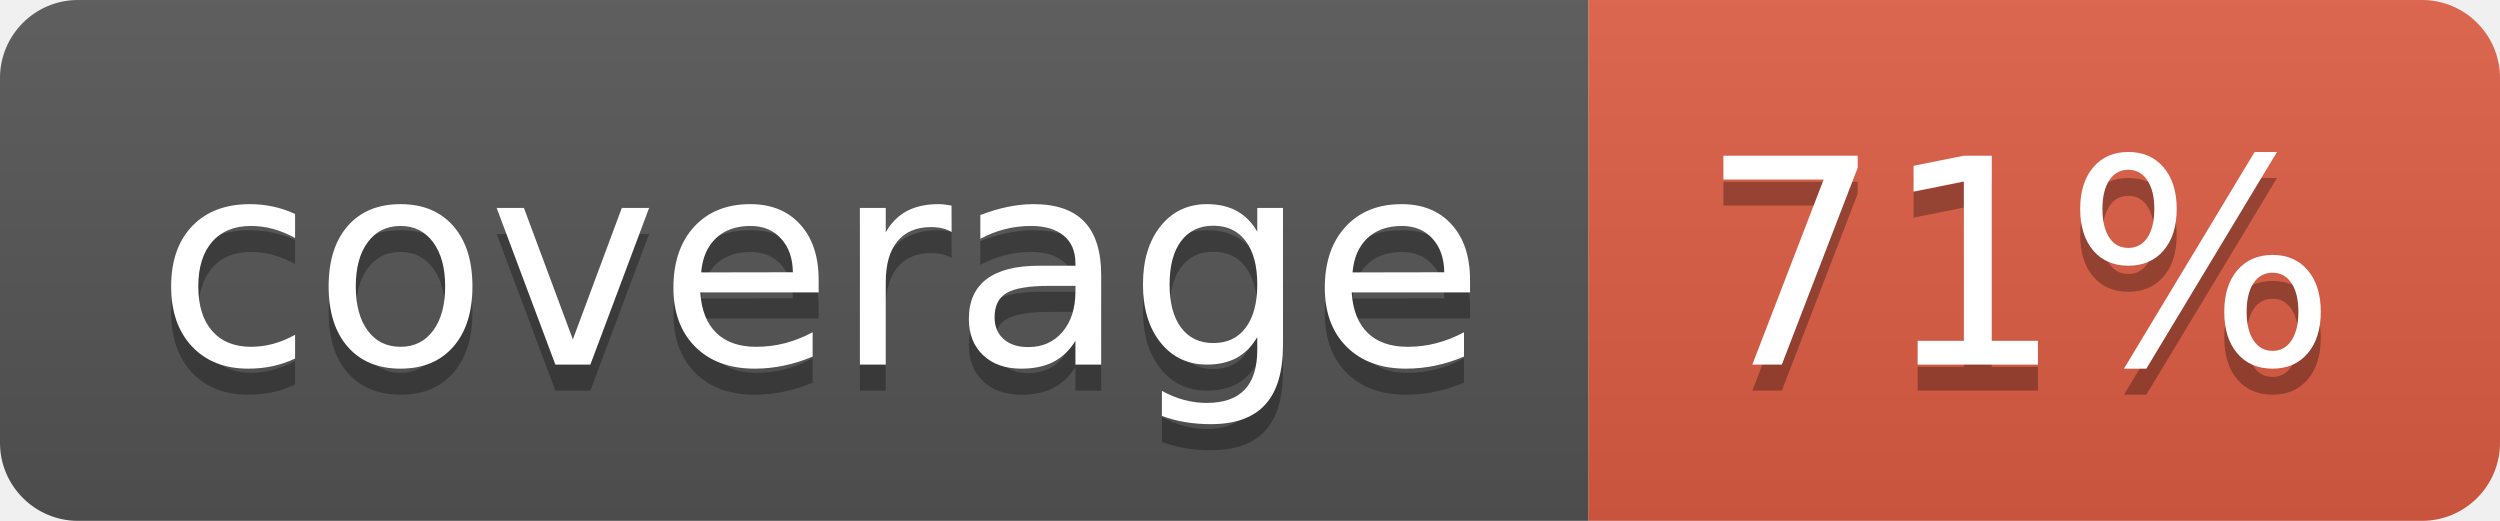
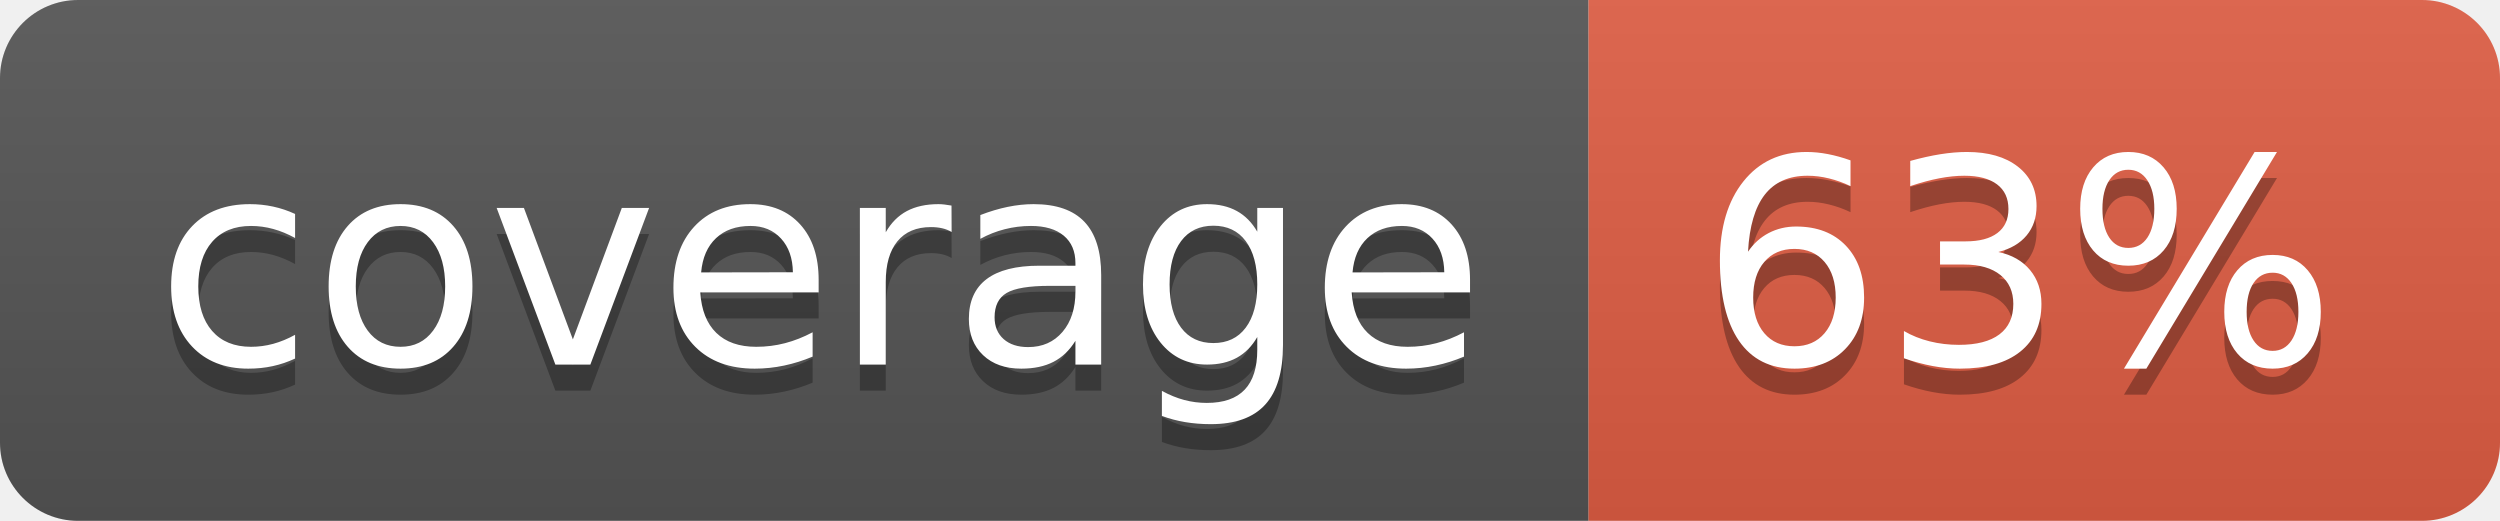
- <svg xmlns="http://www.w3.org/2000/svg" width="96" height="20" role="img" aria-label="coverage: 71%">
+ <svg xmlns="http://www.w3.org/2000/svg" width="96" height="20" role="img" aria-label="coverage: 63%">
  <linearGradient id="s" x2="0" y2="100%">
    <stop offset="0" stop-color="#bbb" stop-opacity=".1" />
    <stop offset="1" stop-opacity=".1" />
  </linearGradient>
  <clipPath id="r">
    <rect width="96" height="20" rx="3" fill="#fff" />
  </clipPath>
  <g clip-path="url(#r)">
    <rect width="61" height="20" fill="#555" />
    <rect x="61" width="35" height="20" fill="#e05d44" />
    <rect width="96" height="20" fill="url(#s)" />
  </g>
  <g fill="#fff" text-anchor="middle" font-family="Verdana,Geneva,DejaVu Sans,sans-serif" text-rendering="geometricPrecision" font-size="110">
    <text aria-hidden="true" x="315" y="150" fill="#010101" fill-opacity=".3" transform="scale(.1)" textLength="510">coverage</text>
    <text x="315" y="140" transform="scale(.1)" fill="#fff" textLength="510">coverage</text>
-     <text aria-hidden="true" x="775" y="150" fill="#010101" fill-opacity=".3" transform="scale(.1)" textLength="250">71%</text>
-     <text x="775" y="140" transform="scale(.1)" fill="#fff" textLength="250">71%</text>
+     <text aria-hidden="true" x="775" y="150" fill="#010101" fill-opacity=".3" transform="scale(.1)" textLength="250">63%</text>
+     <text x="775" y="140" transform="scale(.1)" fill="#fff" textLength="250">63%</text>
  </g>
</svg>
